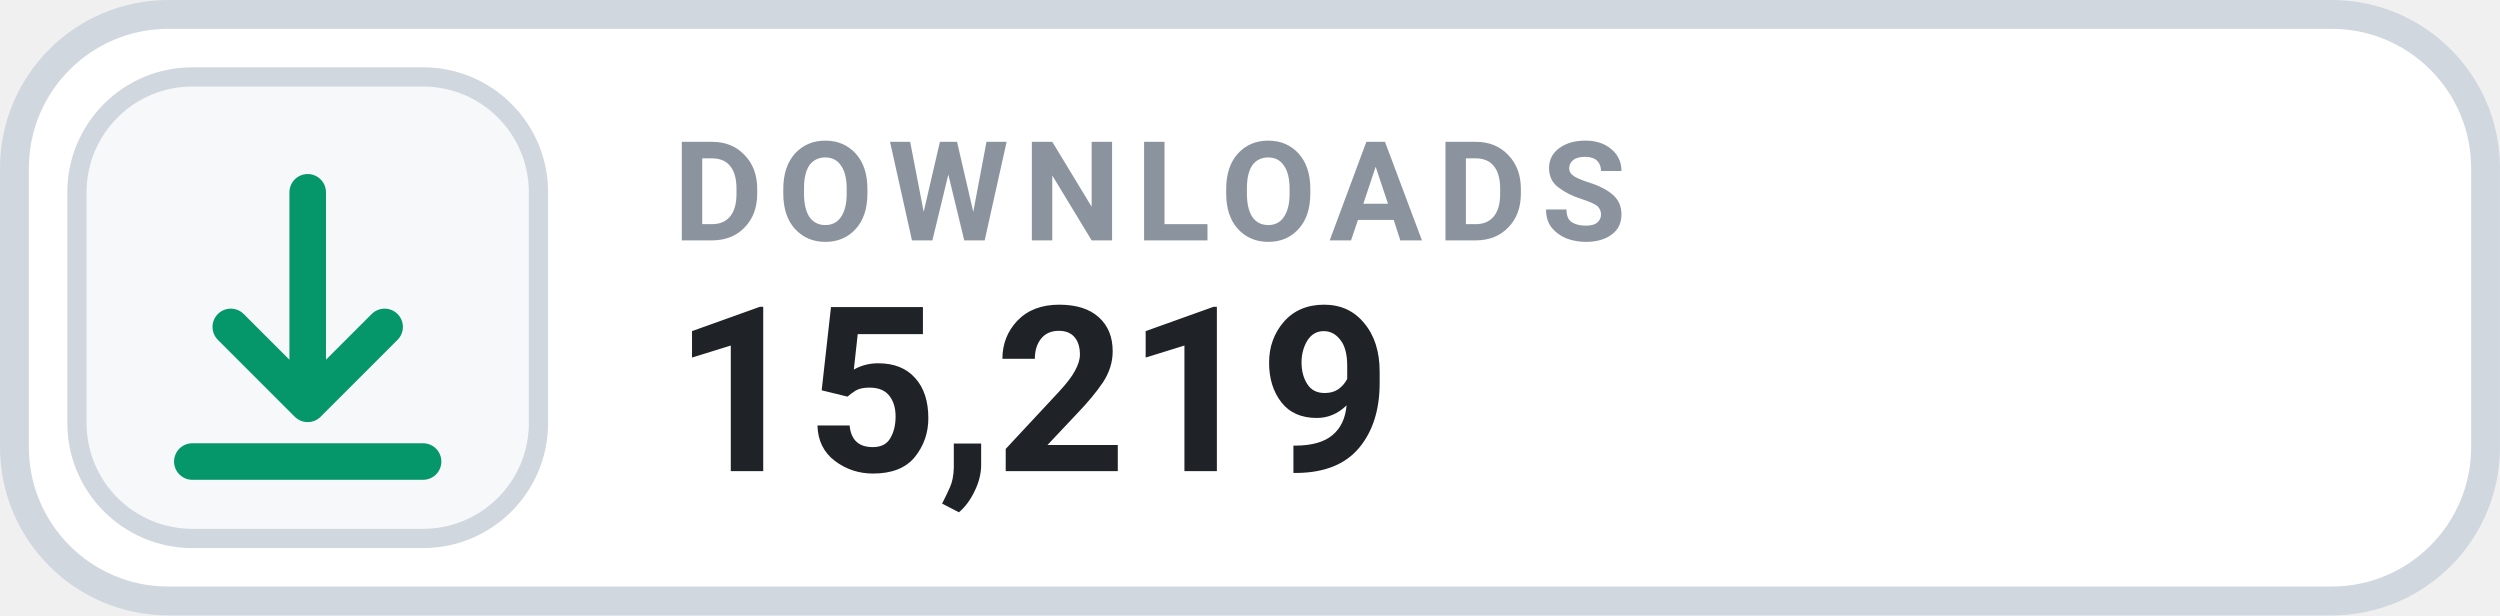
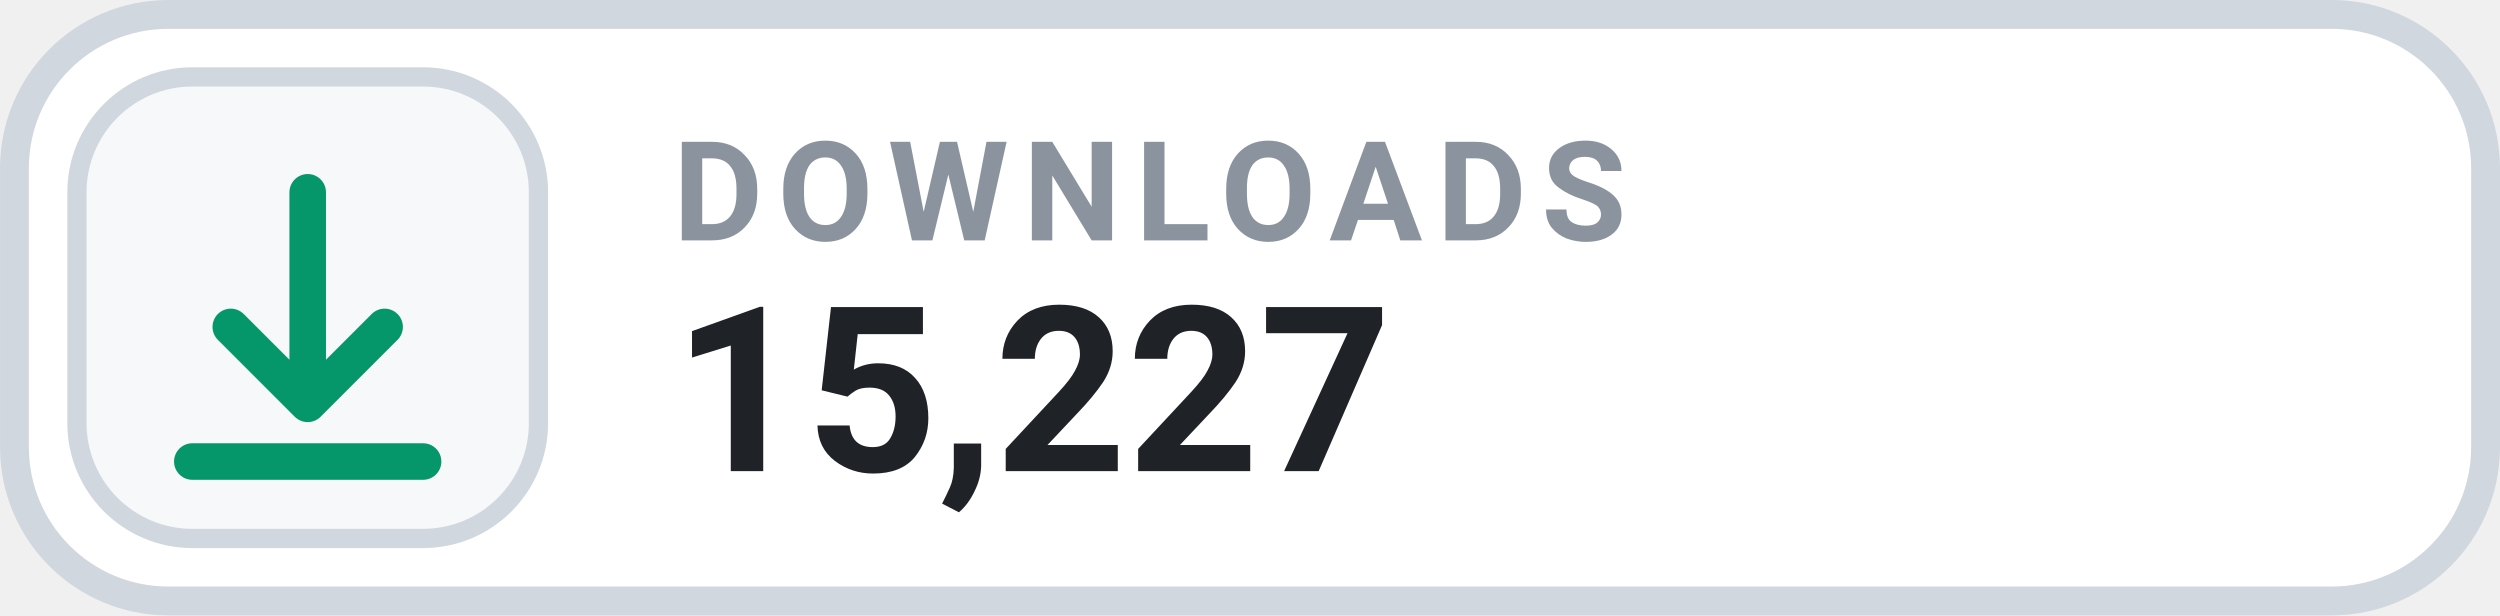
- <svg xmlns="http://www.w3.org/2000/svg" width="126" height="31.015" viewBox="0 0 130 32" role="img" aria-label="DOWNLOADS 15,219">
+ <svg xmlns="http://www.w3.org/2000/svg" width="126" height="31.015" viewBox="0 0 130 32" role="img" aria-label="DOWNLOADS 15,227">
  <rect x=".75" y=".75" width="128.5" height="30.5" rx="8" fill="#FFFFFF" stroke="#D0D7DE" stroke-width="1.5" />
  <rect x="4" y="4" width="24" height="24" rx="6" fill="#F6F8FA" stroke="#D0D7DE" stroke-width="1" />
  <g transform="translate(16 16)" style="color:#059669;">
    <path d="M0 -6 v11 m0 0 l4 -4 m-4 4 l-4 -4 M-6 8 h12" fill="none" stroke="currentColor" stroke-width="1.9" stroke-linecap="round" stroke-linejoin="round" />
  </g>
  <text x="35" y="12.5" fill="#8B949E" font-family="-apple-system,BlinkMacSystemFont,'Segoe UI',Roboto,Helvetica,Arial,sans-serif" font-size="7.2" font-weight="700" letter-spacing=".75">DOWNLOADS</text>
-   <text x="35" y="24.5" fill="#1F2328" font-family="-apple-system,BlinkMacSystemFont,'Segoe UI',Roboto,Helvetica,Arial,sans-serif" font-size="12" font-weight="700">15,219</text>
+   <text x="35" y="24.5" fill="#1F2328" font-family="-apple-system,BlinkMacSystemFont,'Segoe UI',Roboto,Helvetica,Arial,sans-serif" font-size="12" font-weight="700">15,227</text>
</svg>
